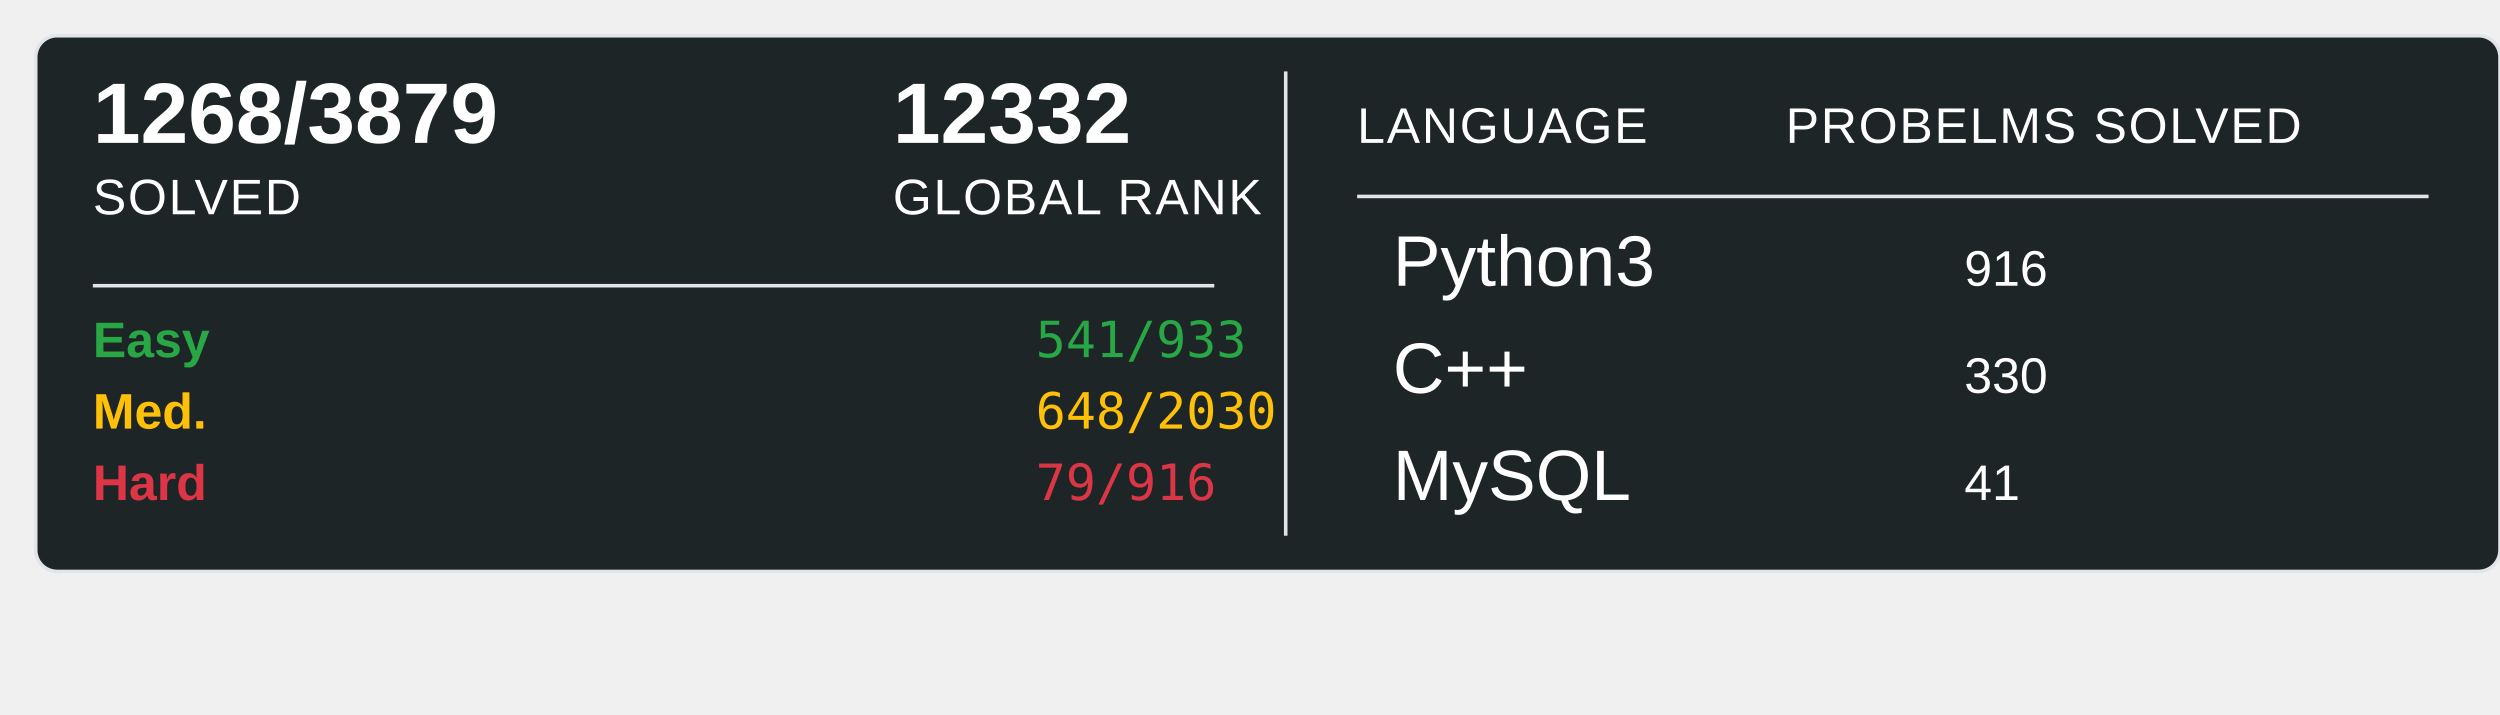
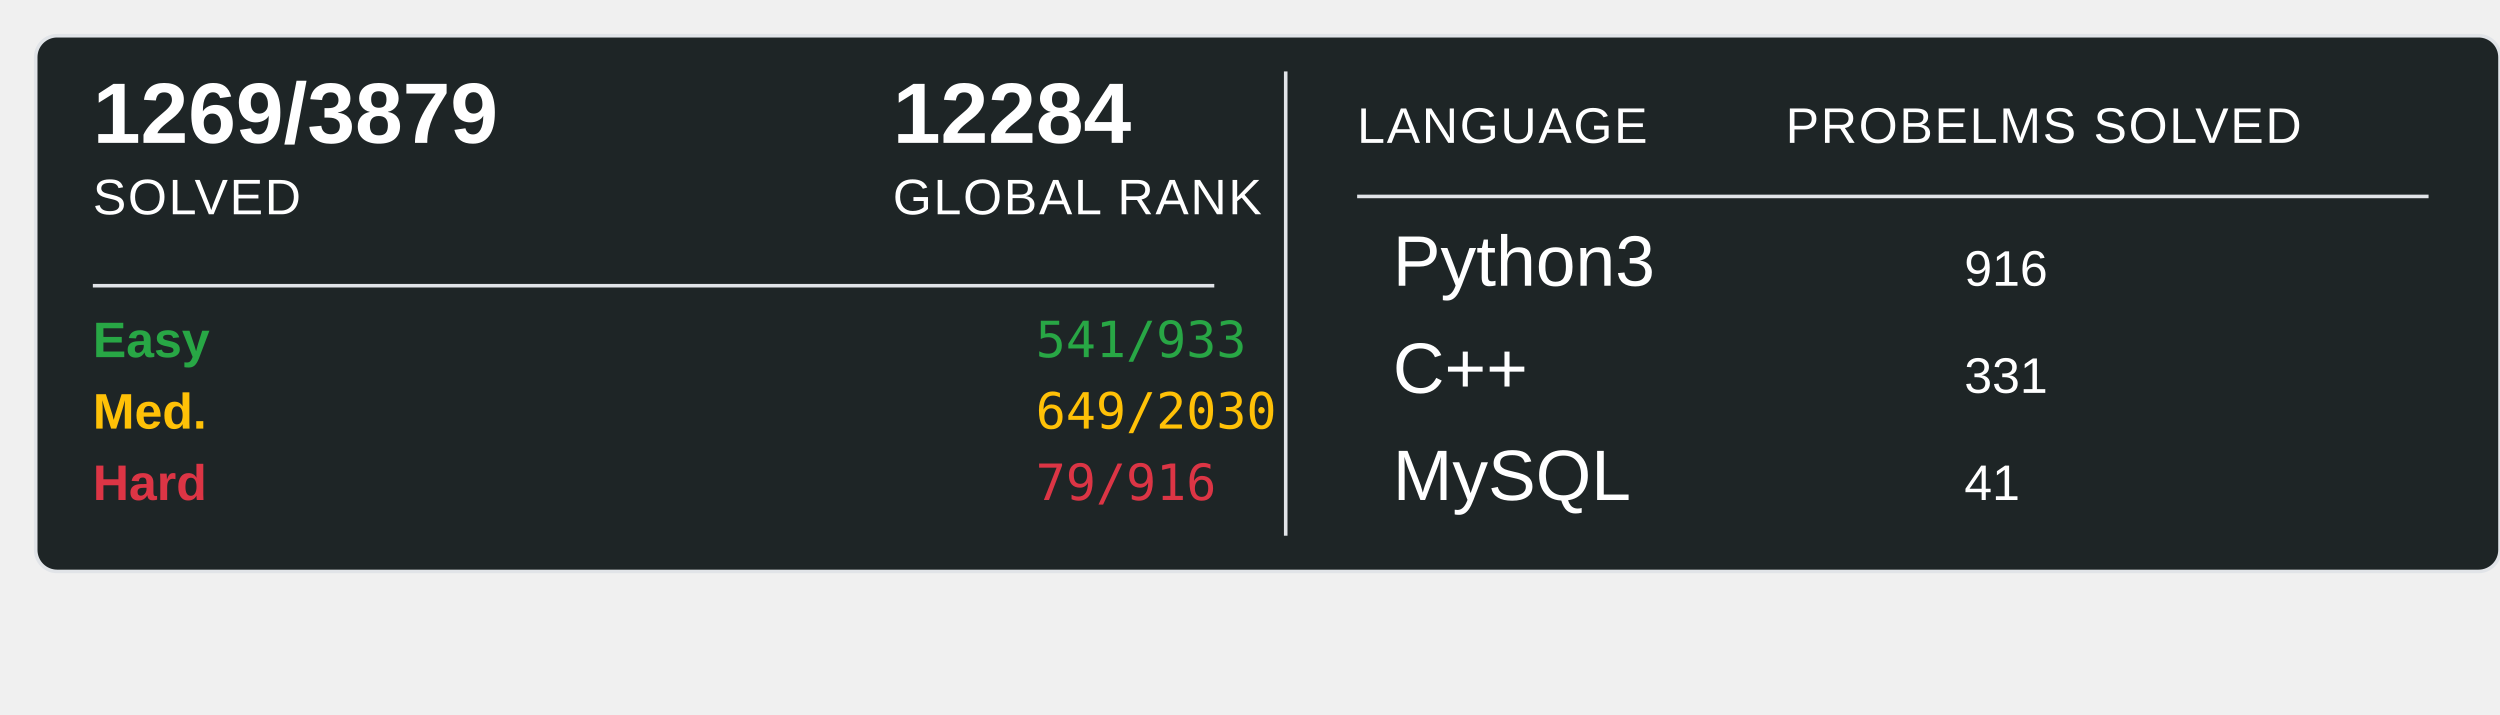
<svg xmlns="http://www.w3.org/2000/svg" width="700" height="200">
  <rect x="10" y="10" width="690" height="150" rx="6" ry="6" fill="#1E2526" stroke="#e1e4e8" stroke-width="1" />
-   <text x="26" y="40" font-family="Arial, sans-serif" font-size="24" font-weight="600" fill="#ffffff">1268/3879</text>
+   <text x="26" y="40" font-family="Arial, sans-serif" font-size="24" font-weight="600" fill="#ffffff">1269/3879</text>
  <text x="26" y="60" font-family="Arial, sans-serif" font-size="14" fill="#ffffff" text-transform="uppercase" letter-spacing="0.5">SOLVED</text>
-   <text x="250" y="40" font-family="Arial, sans-serif" font-size="24" font-weight="600" fill="#ffffff">12332</text>
+   <text x="250" y="40" font-family="Arial, sans-serif" font-size="24" font-weight="600" fill="#ffffff">12284</text>
  <text x="250" y="60" font-family="Arial, sans-serif" font-size="14" fill="#ffffff" text-transform="uppercase" letter-spacing="0.5">GLOBAL RANK</text>
  <line x1="26" y1="80" x2="340" y2="80" stroke="#e1e4e8" stroke-width="1" />
  <text x="26" y="100" font-family="Arial, sans-serif" font-size="14" font-weight="600" fill="#28a745">Easy</text>
  <text x="290" y="100" font-family="monospace" font-size="14" fill="#28a745">541/933</text>
  <text x="26" y="120" font-family="Arial, sans-serif" font-size="14" font-weight="600" fill="#ffc107">Med.</text>
-   <text x="290" y="120" font-family="monospace" font-size="14" fill="#ffc107">648/2030</text>
+   <text x="290" y="120" font-family="monospace" font-size="14" fill="#ffc107">649/2030</text>
  <text x="26" y="140" font-family="Arial, sans-serif" font-size="14" font-weight="600" fill="#dc3545">Hard</text>
  <text x="290" y="140" font-family="monospace" font-size="14" fill="#dc3545">79/916</text>
  <line x1="360" y1="20" x2="360" y2="150" stroke="#e1e4e8" stroke-width="1" />
  <text x="380" y="40" font-family="Arial, sans-serif" font-size="14" fill="#ffffff" text-transform="uppercase" letter-spacing="0.5">LANGUAGE</text>
  <line x1="380" y1="55" x2="680" y2="55" stroke="#e1e4e8" stroke-width="1" />
  <text x="500" y="40" font-family="Arial, sans-serif" font-size="14" fill="#ffffff" text-transform="uppercase" letter-spacing="0.5">PROBELMS SOLVED</text>
  <text x="390" y="80" font-family="Arial, sans-serif" font-size="20" fill="#ffffff">Python3</text>
  <text x="550" y="80" font-family="Arial, sans-serif" font-size="14" fill="#ffffff">916</text>
  <text x="390" y="110" font-family="Arial, sans-serif" font-size="20" fill="#ffffff">C++</text>
-   <text x="550" y="110" font-family="Arial, sans-serif" font-size="14" fill="#ffffff">330</text>
+   <text x="550" y="110" font-family="Arial, sans-serif" font-size="14" fill="#ffffff">331</text>
  <text x="390" y="140" font-family="Arial, sans-serif" font-size="20" fill="#ffffff">MySQL</text>
  <text x="550" y="140" font-family="Arial, sans-serif" font-size="14" fill="#ffffff">41</text>
</svg>
